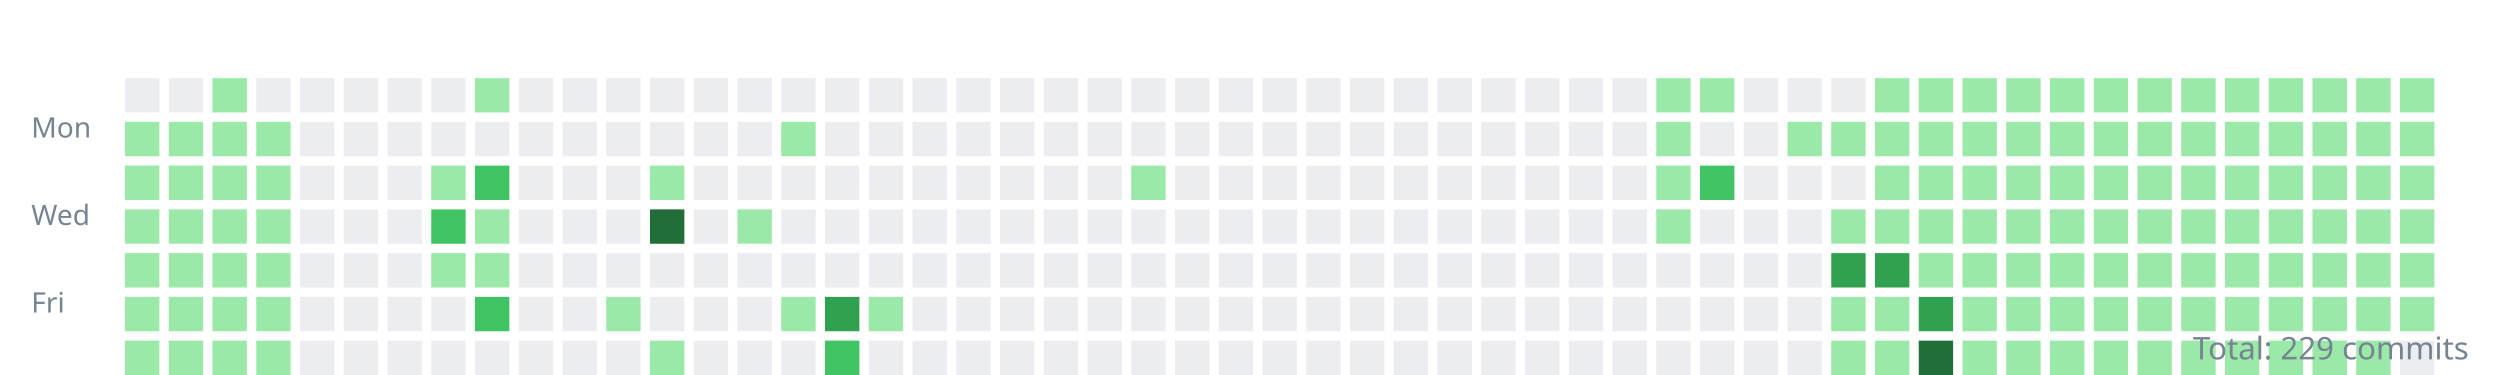
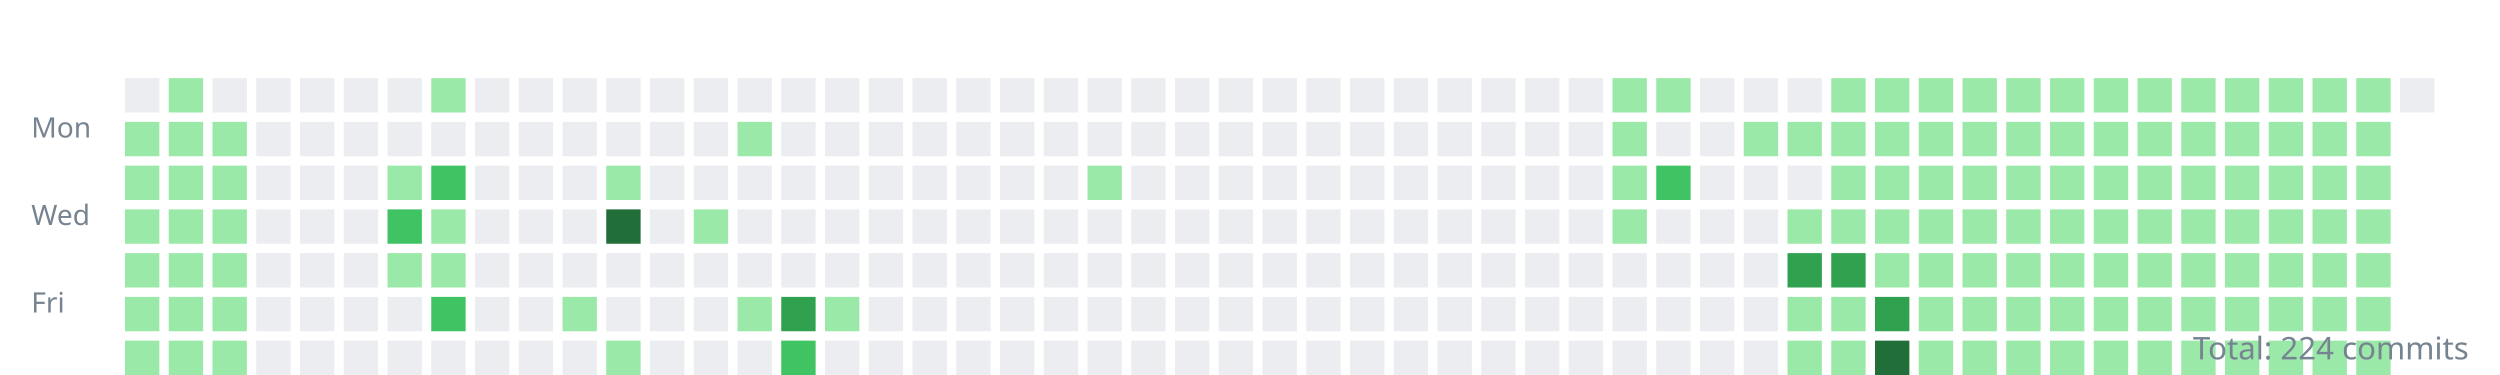
<svg xmlns="http://www.w3.org/2000/svg" width="800" height="120">
  <style>.day{outline:1px solid rgba(27,31,35,0.06);}text{font:9px sans-serif;fill:#768390;}</style>
  <g transform="translate(10,10)">
    <text y="34">Mon</text>
    <text y="62">Wed</text>
    <text y="90">Fri</text>
    <rect class="day" width="11" height="11" x="30" y="15" fill="#ebedf0" />
    <rect class="day" width="11" height="11" x="30" y="29" fill="#9be9a8" />
    <rect class="day" width="11" height="11" x="30" y="43" fill="#9be9a8" />
    <rect class="day" width="11" height="11" x="30" y="57" fill="#9be9a8" />
    <rect class="day" width="11" height="11" x="30" y="71" fill="#9be9a8" />
    <rect class="day" width="11" height="11" x="30" y="85" fill="#9be9a8" />
    <rect class="day" width="11" height="11" x="30" y="99" fill="#9be9a8" />
-     <rect class="day" width="11" height="11" x="44" y="15" fill="#ebedf0" />
+     <rect class="day" width="11" height="11" x="44" y="15" fill="#9be9a8" />
    <rect class="day" width="11" height="11" x="44" y="29" fill="#9be9a8" />
    <rect class="day" width="11" height="11" x="44" y="43" fill="#9be9a8" />
    <rect class="day" width="11" height="11" x="44" y="57" fill="#9be9a8" />
    <rect class="day" width="11" height="11" x="44" y="71" fill="#9be9a8" />
    <rect class="day" width="11" height="11" x="44" y="85" fill="#9be9a8" />
    <rect class="day" width="11" height="11" x="44" y="99" fill="#9be9a8" />
-     <rect class="day" width="11" height="11" x="58" y="15" fill="#9be9a8" />
+     <rect class="day" width="11" height="11" x="58" y="15" fill="#ebedf0" />
    <rect class="day" width="11" height="11" x="58" y="29" fill="#9be9a8" />
    <rect class="day" width="11" height="11" x="58" y="43" fill="#9be9a8" />
    <rect class="day" width="11" height="11" x="58" y="57" fill="#9be9a8" />
    <rect class="day" width="11" height="11" x="58" y="71" fill="#9be9a8" />
    <rect class="day" width="11" height="11" x="58" y="85" fill="#9be9a8" />
    <rect class="day" width="11" height="11" x="58" y="99" fill="#9be9a8" />
    <rect class="day" width="11" height="11" x="72" y="15" fill="#ebedf0" />
-     <rect class="day" width="11" height="11" x="72" y="29" fill="#9be9a8" />
-     <rect class="day" width="11" height="11" x="72" y="43" fill="#9be9a8" />
-     <rect class="day" width="11" height="11" x="72" y="57" fill="#9be9a8" />
-     <rect class="day" width="11" height="11" x="72" y="71" fill="#9be9a8" />
-     <rect class="day" width="11" height="11" x="72" y="85" fill="#9be9a8" />
-     <rect class="day" width="11" height="11" x="72" y="99" fill="#9be9a8" />
+     <rect class="day" width="11" height="11" x="72" y="29" fill="#ebedf0" />
+     <rect class="day" width="11" height="11" x="72" y="43" fill="#ebedf0" />
+     <rect class="day" width="11" height="11" x="72" y="57" fill="#ebedf0" />
+     <rect class="day" width="11" height="11" x="72" y="71" fill="#ebedf0" />
+     <rect class="day" width="11" height="11" x="72" y="85" fill="#ebedf0" />
+     <rect class="day" width="11" height="11" x="72" y="99" fill="#ebedf0" />
    <rect class="day" width="11" height="11" x="86" y="15" fill="#ebedf0" />
    <rect class="day" width="11" height="11" x="86" y="29" fill="#ebedf0" />
    <rect class="day" width="11" height="11" x="86" y="43" fill="#ebedf0" />
    <rect class="day" width="11" height="11" x="86" y="57" fill="#ebedf0" />
    <rect class="day" width="11" height="11" x="86" y="71" fill="#ebedf0" />
    <rect class="day" width="11" height="11" x="86" y="85" fill="#ebedf0" />
    <rect class="day" width="11" height="11" x="86" y="99" fill="#ebedf0" />
    <rect class="day" width="11" height="11" x="100" y="15" fill="#ebedf0" />
    <rect class="day" width="11" height="11" x="100" y="29" fill="#ebedf0" />
    <rect class="day" width="11" height="11" x="100" y="43" fill="#ebedf0" />
    <rect class="day" width="11" height="11" x="100" y="57" fill="#ebedf0" />
    <rect class="day" width="11" height="11" x="100" y="71" fill="#ebedf0" />
    <rect class="day" width="11" height="11" x="100" y="85" fill="#ebedf0" />
    <rect class="day" width="11" height="11" x="100" y="99" fill="#ebedf0" />
    <rect class="day" width="11" height="11" x="114" y="15" fill="#ebedf0" />
    <rect class="day" width="11" height="11" x="114" y="29" fill="#ebedf0" />
-     <rect class="day" width="11" height="11" x="114" y="43" fill="#ebedf0" />
-     <rect class="day" width="11" height="11" x="114" y="57" fill="#ebedf0" />
-     <rect class="day" width="11" height="11" x="114" y="71" fill="#ebedf0" />
+     <rect class="day" width="11" height="11" x="114" y="43" fill="#9be9a8" />
+     <rect class="day" width="11" height="11" x="114" y="57" fill="#40c463" />
+     <rect class="day" width="11" height="11" x="114" y="71" fill="#9be9a8" />
    <rect class="day" width="11" height="11" x="114" y="85" fill="#ebedf0" />
    <rect class="day" width="11" height="11" x="114" y="99" fill="#ebedf0" />
-     <rect class="day" width="11" height="11" x="128" y="15" fill="#ebedf0" />
+     <rect class="day" width="11" height="11" x="128" y="15" fill="#9be9a8" />
    <rect class="day" width="11" height="11" x="128" y="29" fill="#ebedf0" />
-     <rect class="day" width="11" height="11" x="128" y="43" fill="#9be9a8" />
-     <rect class="day" width="11" height="11" x="128" y="57" fill="#40c463" />
+     <rect class="day" width="11" height="11" x="128" y="43" fill="#40c463" />
+     <rect class="day" width="11" height="11" x="128" y="57" fill="#9be9a8" />
    <rect class="day" width="11" height="11" x="128" y="71" fill="#9be9a8" />
-     <rect class="day" width="11" height="11" x="128" y="85" fill="#ebedf0" />
+     <rect class="day" width="11" height="11" x="128" y="85" fill="#40c463" />
    <rect class="day" width="11" height="11" x="128" y="99" fill="#ebedf0" />
-     <rect class="day" width="11" height="11" x="142" y="15" fill="#9be9a8" />
+     <rect class="day" width="11" height="11" x="142" y="15" fill="#ebedf0" />
    <rect class="day" width="11" height="11" x="142" y="29" fill="#ebedf0" />
-     <rect class="day" width="11" height="11" x="142" y="43" fill="#40c463" />
-     <rect class="day" width="11" height="11" x="142" y="57" fill="#9be9a8" />
-     <rect class="day" width="11" height="11" x="142" y="71" fill="#9be9a8" />
-     <rect class="day" width="11" height="11" x="142" y="85" fill="#40c463" />
+     <rect class="day" width="11" height="11" x="142" y="43" fill="#ebedf0" />
+     <rect class="day" width="11" height="11" x="142" y="57" fill="#ebedf0" />
+     <rect class="day" width="11" height="11" x="142" y="71" fill="#ebedf0" />
+     <rect class="day" width="11" height="11" x="142" y="85" fill="#ebedf0" />
    <rect class="day" width="11" height="11" x="142" y="99" fill="#ebedf0" />
    <rect class="day" width="11" height="11" x="156" y="15" fill="#ebedf0" />
    <rect class="day" width="11" height="11" x="156" y="29" fill="#ebedf0" />
    <rect class="day" width="11" height="11" x="156" y="43" fill="#ebedf0" />
    <rect class="day" width="11" height="11" x="156" y="57" fill="#ebedf0" />
    <rect class="day" width="11" height="11" x="156" y="71" fill="#ebedf0" />
    <rect class="day" width="11" height="11" x="156" y="85" fill="#ebedf0" />
    <rect class="day" width="11" height="11" x="156" y="99" fill="#ebedf0" />
    <rect class="day" width="11" height="11" x="170" y="15" fill="#ebedf0" />
    <rect class="day" width="11" height="11" x="170" y="29" fill="#ebedf0" />
    <rect class="day" width="11" height="11" x="170" y="43" fill="#ebedf0" />
    <rect class="day" width="11" height="11" x="170" y="57" fill="#ebedf0" />
    <rect class="day" width="11" height="11" x="170" y="71" fill="#ebedf0" />
-     <rect class="day" width="11" height="11" x="170" y="85" fill="#ebedf0" />
+     <rect class="day" width="11" height="11" x="170" y="85" fill="#9be9a8" />
    <rect class="day" width="11" height="11" x="170" y="99" fill="#ebedf0" />
    <rect class="day" width="11" height="11" x="184" y="15" fill="#ebedf0" />
    <rect class="day" width="11" height="11" x="184" y="29" fill="#ebedf0" />
-     <rect class="day" width="11" height="11" x="184" y="43" fill="#ebedf0" />
-     <rect class="day" width="11" height="11" x="184" y="57" fill="#ebedf0" />
+     <rect class="day" width="11" height="11" x="184" y="43" fill="#9be9a8" />
+     <rect class="day" width="11" height="11" x="184" y="57" fill="#216e39" />
    <rect class="day" width="11" height="11" x="184" y="71" fill="#ebedf0" />
-     <rect class="day" width="11" height="11" x="184" y="85" fill="#9be9a8" />
-     <rect class="day" width="11" height="11" x="184" y="99" fill="#ebedf0" />
+     <rect class="day" width="11" height="11" x="184" y="85" fill="#ebedf0" />
+     <rect class="day" width="11" height="11" x="184" y="99" fill="#9be9a8" />
    <rect class="day" width="11" height="11" x="198" y="15" fill="#ebedf0" />
    <rect class="day" width="11" height="11" x="198" y="29" fill="#ebedf0" />
-     <rect class="day" width="11" height="11" x="198" y="43" fill="#9be9a8" />
-     <rect class="day" width="11" height="11" x="198" y="57" fill="#216e39" />
+     <rect class="day" width="11" height="11" x="198" y="43" fill="#ebedf0" />
+     <rect class="day" width="11" height="11" x="198" y="57" fill="#ebedf0" />
    <rect class="day" width="11" height="11" x="198" y="71" fill="#ebedf0" />
    <rect class="day" width="11" height="11" x="198" y="85" fill="#ebedf0" />
-     <rect class="day" width="11" height="11" x="198" y="99" fill="#9be9a8" />
+     <rect class="day" width="11" height="11" x="198" y="99" fill="#ebedf0" />
    <rect class="day" width="11" height="11" x="212" y="15" fill="#ebedf0" />
    <rect class="day" width="11" height="11" x="212" y="29" fill="#ebedf0" />
    <rect class="day" width="11" height="11" x="212" y="43" fill="#ebedf0" />
-     <rect class="day" width="11" height="11" x="212" y="57" fill="#ebedf0" />
+     <rect class="day" width="11" height="11" x="212" y="57" fill="#9be9a8" />
    <rect class="day" width="11" height="11" x="212" y="71" fill="#ebedf0" />
    <rect class="day" width="11" height="11" x="212" y="85" fill="#ebedf0" />
    <rect class="day" width="11" height="11" x="212" y="99" fill="#ebedf0" />
    <rect class="day" width="11" height="11" x="226" y="15" fill="#ebedf0" />
-     <rect class="day" width="11" height="11" x="226" y="29" fill="#ebedf0" />
+     <rect class="day" width="11" height="11" x="226" y="29" fill="#9be9a8" />
    <rect class="day" width="11" height="11" x="226" y="43" fill="#ebedf0" />
-     <rect class="day" width="11" height="11" x="226" y="57" fill="#9be9a8" />
+     <rect class="day" width="11" height="11" x="226" y="57" fill="#ebedf0" />
    <rect class="day" width="11" height="11" x="226" y="71" fill="#ebedf0" />
-     <rect class="day" width="11" height="11" x="226" y="85" fill="#ebedf0" />
+     <rect class="day" width="11" height="11" x="226" y="85" fill="#9be9a8" />
    <rect class="day" width="11" height="11" x="226" y="99" fill="#ebedf0" />
    <rect class="day" width="11" height="11" x="240" y="15" fill="#ebedf0" />
-     <rect class="day" width="11" height="11" x="240" y="29" fill="#9be9a8" />
+     <rect class="day" width="11" height="11" x="240" y="29" fill="#ebedf0" />
    <rect class="day" width="11" height="11" x="240" y="43" fill="#ebedf0" />
    <rect class="day" width="11" height="11" x="240" y="57" fill="#ebedf0" />
    <rect class="day" width="11" height="11" x="240" y="71" fill="#ebedf0" />
-     <rect class="day" width="11" height="11" x="240" y="85" fill="#9be9a8" />
-     <rect class="day" width="11" height="11" x="240" y="99" fill="#ebedf0" />
+     <rect class="day" width="11" height="11" x="240" y="85" fill="#30a14e" />
+     <rect class="day" width="11" height="11" x="240" y="99" fill="#40c463" />
    <rect class="day" width="11" height="11" x="254" y="15" fill="#ebedf0" />
    <rect class="day" width="11" height="11" x="254" y="29" fill="#ebedf0" />
    <rect class="day" width="11" height="11" x="254" y="43" fill="#ebedf0" />
    <rect class="day" width="11" height="11" x="254" y="57" fill="#ebedf0" />
    <rect class="day" width="11" height="11" x="254" y="71" fill="#ebedf0" />
-     <rect class="day" width="11" height="11" x="254" y="85" fill="#30a14e" />
-     <rect class="day" width="11" height="11" x="254" y="99" fill="#40c463" />
+     <rect class="day" width="11" height="11" x="254" y="85" fill="#9be9a8" />
+     <rect class="day" width="11" height="11" x="254" y="99" fill="#ebedf0" />
    <rect class="day" width="11" height="11" x="268" y="15" fill="#ebedf0" />
    <rect class="day" width="11" height="11" x="268" y="29" fill="#ebedf0" />
    <rect class="day" width="11" height="11" x="268" y="43" fill="#ebedf0" />
    <rect class="day" width="11" height="11" x="268" y="57" fill="#ebedf0" />
    <rect class="day" width="11" height="11" x="268" y="71" fill="#ebedf0" />
-     <rect class="day" width="11" height="11" x="268" y="85" fill="#9be9a8" />
+     <rect class="day" width="11" height="11" x="268" y="85" fill="#ebedf0" />
    <rect class="day" width="11" height="11" x="268" y="99" fill="#ebedf0" />
    <rect class="day" width="11" height="11" x="282" y="15" fill="#ebedf0" />
    <rect class="day" width="11" height="11" x="282" y="29" fill="#ebedf0" />
    <rect class="day" width="11" height="11" x="282" y="43" fill="#ebedf0" />
    <rect class="day" width="11" height="11" x="282" y="57" fill="#ebedf0" />
    <rect class="day" width="11" height="11" x="282" y="71" fill="#ebedf0" />
    <rect class="day" width="11" height="11" x="282" y="85" fill="#ebedf0" />
    <rect class="day" width="11" height="11" x="282" y="99" fill="#ebedf0" />
    <rect class="day" width="11" height="11" x="296" y="15" fill="#ebedf0" />
    <rect class="day" width="11" height="11" x="296" y="29" fill="#ebedf0" />
    <rect class="day" width="11" height="11" x="296" y="43" fill="#ebedf0" />
    <rect class="day" width="11" height="11" x="296" y="57" fill="#ebedf0" />
    <rect class="day" width="11" height="11" x="296" y="71" fill="#ebedf0" />
    <rect class="day" width="11" height="11" x="296" y="85" fill="#ebedf0" />
    <rect class="day" width="11" height="11" x="296" y="99" fill="#ebedf0" />
    <rect class="day" width="11" height="11" x="310" y="15" fill="#ebedf0" />
    <rect class="day" width="11" height="11" x="310" y="29" fill="#ebedf0" />
    <rect class="day" width="11" height="11" x="310" y="43" fill="#ebedf0" />
    <rect class="day" width="11" height="11" x="310" y="57" fill="#ebedf0" />
    <rect class="day" width="11" height="11" x="310" y="71" fill="#ebedf0" />
    <rect class="day" width="11" height="11" x="310" y="85" fill="#ebedf0" />
    <rect class="day" width="11" height="11" x="310" y="99" fill="#ebedf0" />
    <rect class="day" width="11" height="11" x="324" y="15" fill="#ebedf0" />
    <rect class="day" width="11" height="11" x="324" y="29" fill="#ebedf0" />
    <rect class="day" width="11" height="11" x="324" y="43" fill="#ebedf0" />
    <rect class="day" width="11" height="11" x="324" y="57" fill="#ebedf0" />
    <rect class="day" width="11" height="11" x="324" y="71" fill="#ebedf0" />
    <rect class="day" width="11" height="11" x="324" y="85" fill="#ebedf0" />
    <rect class="day" width="11" height="11" x="324" y="99" fill="#ebedf0" />
    <rect class="day" width="11" height="11" x="338" y="15" fill="#ebedf0" />
    <rect class="day" width="11" height="11" x="338" y="29" fill="#ebedf0" />
-     <rect class="day" width="11" height="11" x="338" y="43" fill="#ebedf0" />
+     <rect class="day" width="11" height="11" x="338" y="43" fill="#9be9a8" />
    <rect class="day" width="11" height="11" x="338" y="57" fill="#ebedf0" />
    <rect class="day" width="11" height="11" x="338" y="71" fill="#ebedf0" />
    <rect class="day" width="11" height="11" x="338" y="85" fill="#ebedf0" />
    <rect class="day" width="11" height="11" x="338" y="99" fill="#ebedf0" />
    <rect class="day" width="11" height="11" x="352" y="15" fill="#ebedf0" />
    <rect class="day" width="11" height="11" x="352" y="29" fill="#ebedf0" />
-     <rect class="day" width="11" height="11" x="352" y="43" fill="#9be9a8" />
+     <rect class="day" width="11" height="11" x="352" y="43" fill="#ebedf0" />
    <rect class="day" width="11" height="11" x="352" y="57" fill="#ebedf0" />
    <rect class="day" width="11" height="11" x="352" y="71" fill="#ebedf0" />
    <rect class="day" width="11" height="11" x="352" y="85" fill="#ebedf0" />
    <rect class="day" width="11" height="11" x="352" y="99" fill="#ebedf0" />
    <rect class="day" width="11" height="11" x="366" y="15" fill="#ebedf0" />
    <rect class="day" width="11" height="11" x="366" y="29" fill="#ebedf0" />
    <rect class="day" width="11" height="11" x="366" y="43" fill="#ebedf0" />
    <rect class="day" width="11" height="11" x="366" y="57" fill="#ebedf0" />
    <rect class="day" width="11" height="11" x="366" y="71" fill="#ebedf0" />
    <rect class="day" width="11" height="11" x="366" y="85" fill="#ebedf0" />
    <rect class="day" width="11" height="11" x="366" y="99" fill="#ebedf0" />
    <rect class="day" width="11" height="11" x="380" y="15" fill="#ebedf0" />
    <rect class="day" width="11" height="11" x="380" y="29" fill="#ebedf0" />
    <rect class="day" width="11" height="11" x="380" y="43" fill="#ebedf0" />
    <rect class="day" width="11" height="11" x="380" y="57" fill="#ebedf0" />
    <rect class="day" width="11" height="11" x="380" y="71" fill="#ebedf0" />
    <rect class="day" width="11" height="11" x="380" y="85" fill="#ebedf0" />
    <rect class="day" width="11" height="11" x="380" y="99" fill="#ebedf0" />
    <rect class="day" width="11" height="11" x="394" y="15" fill="#ebedf0" />
    <rect class="day" width="11" height="11" x="394" y="29" fill="#ebedf0" />
    <rect class="day" width="11" height="11" x="394" y="43" fill="#ebedf0" />
    <rect class="day" width="11" height="11" x="394" y="57" fill="#ebedf0" />
    <rect class="day" width="11" height="11" x="394" y="71" fill="#ebedf0" />
    <rect class="day" width="11" height="11" x="394" y="85" fill="#ebedf0" />
    <rect class="day" width="11" height="11" x="394" y="99" fill="#ebedf0" />
    <rect class="day" width="11" height="11" x="408" y="15" fill="#ebedf0" />
    <rect class="day" width="11" height="11" x="408" y="29" fill="#ebedf0" />
    <rect class="day" width="11" height="11" x="408" y="43" fill="#ebedf0" />
    <rect class="day" width="11" height="11" x="408" y="57" fill="#ebedf0" />
    <rect class="day" width="11" height="11" x="408" y="71" fill="#ebedf0" />
    <rect class="day" width="11" height="11" x="408" y="85" fill="#ebedf0" />
    <rect class="day" width="11" height="11" x="408" y="99" fill="#ebedf0" />
    <rect class="day" width="11" height="11" x="422" y="15" fill="#ebedf0" />
    <rect class="day" width="11" height="11" x="422" y="29" fill="#ebedf0" />
    <rect class="day" width="11" height="11" x="422" y="43" fill="#ebedf0" />
    <rect class="day" width="11" height="11" x="422" y="57" fill="#ebedf0" />
    <rect class="day" width="11" height="11" x="422" y="71" fill="#ebedf0" />
    <rect class="day" width="11" height="11" x="422" y="85" fill="#ebedf0" />
    <rect class="day" width="11" height="11" x="422" y="99" fill="#ebedf0" />
    <rect class="day" width="11" height="11" x="436" y="15" fill="#ebedf0" />
    <rect class="day" width="11" height="11" x="436" y="29" fill="#ebedf0" />
    <rect class="day" width="11" height="11" x="436" y="43" fill="#ebedf0" />
    <rect class="day" width="11" height="11" x="436" y="57" fill="#ebedf0" />
    <rect class="day" width="11" height="11" x="436" y="71" fill="#ebedf0" />
    <rect class="day" width="11" height="11" x="436" y="85" fill="#ebedf0" />
    <rect class="day" width="11" height="11" x="436" y="99" fill="#ebedf0" />
    <rect class="day" width="11" height="11" x="450" y="15" fill="#ebedf0" />
    <rect class="day" width="11" height="11" x="450" y="29" fill="#ebedf0" />
    <rect class="day" width="11" height="11" x="450" y="43" fill="#ebedf0" />
    <rect class="day" width="11" height="11" x="450" y="57" fill="#ebedf0" />
    <rect class="day" width="11" height="11" x="450" y="71" fill="#ebedf0" />
    <rect class="day" width="11" height="11" x="450" y="85" fill="#ebedf0" />
    <rect class="day" width="11" height="11" x="450" y="99" fill="#ebedf0" />
    <rect class="day" width="11" height="11" x="464" y="15" fill="#ebedf0" />
    <rect class="day" width="11" height="11" x="464" y="29" fill="#ebedf0" />
    <rect class="day" width="11" height="11" x="464" y="43" fill="#ebedf0" />
    <rect class="day" width="11" height="11" x="464" y="57" fill="#ebedf0" />
    <rect class="day" width="11" height="11" x="464" y="71" fill="#ebedf0" />
    <rect class="day" width="11" height="11" x="464" y="85" fill="#ebedf0" />
    <rect class="day" width="11" height="11" x="464" y="99" fill="#ebedf0" />
    <rect class="day" width="11" height="11" x="478" y="15" fill="#ebedf0" />
    <rect class="day" width="11" height="11" x="478" y="29" fill="#ebedf0" />
    <rect class="day" width="11" height="11" x="478" y="43" fill="#ebedf0" />
    <rect class="day" width="11" height="11" x="478" y="57" fill="#ebedf0" />
    <rect class="day" width="11" height="11" x="478" y="71" fill="#ebedf0" />
    <rect class="day" width="11" height="11" x="478" y="85" fill="#ebedf0" />
    <rect class="day" width="11" height="11" x="478" y="99" fill="#ebedf0" />
    <rect class="day" width="11" height="11" x="492" y="15" fill="#ebedf0" />
    <rect class="day" width="11" height="11" x="492" y="29" fill="#ebedf0" />
    <rect class="day" width="11" height="11" x="492" y="43" fill="#ebedf0" />
    <rect class="day" width="11" height="11" x="492" y="57" fill="#ebedf0" />
    <rect class="day" width="11" height="11" x="492" y="71" fill="#ebedf0" />
    <rect class="day" width="11" height="11" x="492" y="85" fill="#ebedf0" />
    <rect class="day" width="11" height="11" x="492" y="99" fill="#ebedf0" />
-     <rect class="day" width="11" height="11" x="506" y="15" fill="#ebedf0" />
-     <rect class="day" width="11" height="11" x="506" y="29" fill="#ebedf0" />
-     <rect class="day" width="11" height="11" x="506" y="43" fill="#ebedf0" />
-     <rect class="day" width="11" height="11" x="506" y="57" fill="#ebedf0" />
+     <rect class="day" width="11" height="11" x="506" y="15" fill="#9be9a8" />
+     <rect class="day" width="11" height="11" x="506" y="29" fill="#9be9a8" />
+     <rect class="day" width="11" height="11" x="506" y="43" fill="#9be9a8" />
+     <rect class="day" width="11" height="11" x="506" y="57" fill="#9be9a8" />
    <rect class="day" width="11" height="11" x="506" y="71" fill="#ebedf0" />
    <rect class="day" width="11" height="11" x="506" y="85" fill="#ebedf0" />
    <rect class="day" width="11" height="11" x="506" y="99" fill="#ebedf0" />
    <rect class="day" width="11" height="11" x="520" y="15" fill="#9be9a8" />
-     <rect class="day" width="11" height="11" x="520" y="29" fill="#9be9a8" />
-     <rect class="day" width="11" height="11" x="520" y="43" fill="#9be9a8" />
-     <rect class="day" width="11" height="11" x="520" y="57" fill="#9be9a8" />
+     <rect class="day" width="11" height="11" x="520" y="29" fill="#ebedf0" />
+     <rect class="day" width="11" height="11" x="520" y="43" fill="#40c463" />
+     <rect class="day" width="11" height="11" x="520" y="57" fill="#ebedf0" />
    <rect class="day" width="11" height="11" x="520" y="71" fill="#ebedf0" />
    <rect class="day" width="11" height="11" x="520" y="85" fill="#ebedf0" />
    <rect class="day" width="11" height="11" x="520" y="99" fill="#ebedf0" />
-     <rect class="day" width="11" height="11" x="534" y="15" fill="#9be9a8" />
+     <rect class="day" width="11" height="11" x="534" y="15" fill="#ebedf0" />
    <rect class="day" width="11" height="11" x="534" y="29" fill="#ebedf0" />
-     <rect class="day" width="11" height="11" x="534" y="43" fill="#40c463" />
+     <rect class="day" width="11" height="11" x="534" y="43" fill="#ebedf0" />
    <rect class="day" width="11" height="11" x="534" y="57" fill="#ebedf0" />
    <rect class="day" width="11" height="11" x="534" y="71" fill="#ebedf0" />
    <rect class="day" width="11" height="11" x="534" y="85" fill="#ebedf0" />
    <rect class="day" width="11" height="11" x="534" y="99" fill="#ebedf0" />
    <rect class="day" width="11" height="11" x="548" y="15" fill="#ebedf0" />
-     <rect class="day" width="11" height="11" x="548" y="29" fill="#ebedf0" />
+     <rect class="day" width="11" height="11" x="548" y="29" fill="#9be9a8" />
    <rect class="day" width="11" height="11" x="548" y="43" fill="#ebedf0" />
    <rect class="day" width="11" height="11" x="548" y="57" fill="#ebedf0" />
    <rect class="day" width="11" height="11" x="548" y="71" fill="#ebedf0" />
    <rect class="day" width="11" height="11" x="548" y="85" fill="#ebedf0" />
    <rect class="day" width="11" height="11" x="548" y="99" fill="#ebedf0" />
    <rect class="day" width="11" height="11" x="562" y="15" fill="#ebedf0" />
    <rect class="day" width="11" height="11" x="562" y="29" fill="#9be9a8" />
    <rect class="day" width="11" height="11" x="562" y="43" fill="#ebedf0" />
-     <rect class="day" width="11" height="11" x="562" y="57" fill="#ebedf0" />
-     <rect class="day" width="11" height="11" x="562" y="71" fill="#ebedf0" />
-     <rect class="day" width="11" height="11" x="562" y="85" fill="#ebedf0" />
-     <rect class="day" width="11" height="11" x="562" y="99" fill="#ebedf0" />
-     <rect class="day" width="11" height="11" x="576" y="15" fill="#ebedf0" />
+     <rect class="day" width="11" height="11" x="562" y="57" fill="#9be9a8" />
+     <rect class="day" width="11" height="11" x="562" y="71" fill="#30a14e" />
+     <rect class="day" width="11" height="11" x="562" y="85" fill="#9be9a8" />
+     <rect class="day" width="11" height="11" x="562" y="99" fill="#9be9a8" />
+     <rect class="day" width="11" height="11" x="576" y="15" fill="#9be9a8" />
    <rect class="day" width="11" height="11" x="576" y="29" fill="#9be9a8" />
-     <rect class="day" width="11" height="11" x="576" y="43" fill="#ebedf0" />
+     <rect class="day" width="11" height="11" x="576" y="43" fill="#9be9a8" />
    <rect class="day" width="11" height="11" x="576" y="57" fill="#9be9a8" />
    <rect class="day" width="11" height="11" x="576" y="71" fill="#30a14e" />
    <rect class="day" width="11" height="11" x="576" y="85" fill="#9be9a8" />
    <rect class="day" width="11" height="11" x="576" y="99" fill="#9be9a8" />
    <rect class="day" width="11" height="11" x="590" y="15" fill="#9be9a8" />
    <rect class="day" width="11" height="11" x="590" y="29" fill="#9be9a8" />
    <rect class="day" width="11" height="11" x="590" y="43" fill="#9be9a8" />
    <rect class="day" width="11" height="11" x="590" y="57" fill="#9be9a8" />
-     <rect class="day" width="11" height="11" x="590" y="71" fill="#30a14e" />
-     <rect class="day" width="11" height="11" x="590" y="85" fill="#9be9a8" />
-     <rect class="day" width="11" height="11" x="590" y="99" fill="#9be9a8" />
+     <rect class="day" width="11" height="11" x="590" y="71" fill="#9be9a8" />
+     <rect class="day" width="11" height="11" x="590" y="85" fill="#30a14e" />
+     <rect class="day" width="11" height="11" x="590" y="99" fill="#216e39" />
    <rect class="day" width="11" height="11" x="604" y="15" fill="#9be9a8" />
    <rect class="day" width="11" height="11" x="604" y="29" fill="#9be9a8" />
    <rect class="day" width="11" height="11" x="604" y="43" fill="#9be9a8" />
    <rect class="day" width="11" height="11" x="604" y="57" fill="#9be9a8" />
    <rect class="day" width="11" height="11" x="604" y="71" fill="#9be9a8" />
-     <rect class="day" width="11" height="11" x="604" y="85" fill="#30a14e" />
-     <rect class="day" width="11" height="11" x="604" y="99" fill="#216e39" />
+     <rect class="day" width="11" height="11" x="604" y="85" fill="#9be9a8" />
+     <rect class="day" width="11" height="11" x="604" y="99" fill="#9be9a8" />
    <rect class="day" width="11" height="11" x="618" y="15" fill="#9be9a8" />
    <rect class="day" width="11" height="11" x="618" y="29" fill="#9be9a8" />
    <rect class="day" width="11" height="11" x="618" y="43" fill="#9be9a8" />
    <rect class="day" width="11" height="11" x="618" y="57" fill="#9be9a8" />
    <rect class="day" width="11" height="11" x="618" y="71" fill="#9be9a8" />
    <rect class="day" width="11" height="11" x="618" y="85" fill="#9be9a8" />
    <rect class="day" width="11" height="11" x="618" y="99" fill="#9be9a8" />
    <rect class="day" width="11" height="11" x="632" y="15" fill="#9be9a8" />
    <rect class="day" width="11" height="11" x="632" y="29" fill="#9be9a8" />
    <rect class="day" width="11" height="11" x="632" y="43" fill="#9be9a8" />
    <rect class="day" width="11" height="11" x="632" y="57" fill="#9be9a8" />
    <rect class="day" width="11" height="11" x="632" y="71" fill="#9be9a8" />
    <rect class="day" width="11" height="11" x="632" y="85" fill="#9be9a8" />
    <rect class="day" width="11" height="11" x="632" y="99" fill="#9be9a8" />
    <rect class="day" width="11" height="11" x="646" y="15" fill="#9be9a8" />
    <rect class="day" width="11" height="11" x="646" y="29" fill="#9be9a8" />
    <rect class="day" width="11" height="11" x="646" y="43" fill="#9be9a8" />
    <rect class="day" width="11" height="11" x="646" y="57" fill="#9be9a8" />
    <rect class="day" width="11" height="11" x="646" y="71" fill="#9be9a8" />
    <rect class="day" width="11" height="11" x="646" y="85" fill="#9be9a8" />
    <rect class="day" width="11" height="11" x="646" y="99" fill="#9be9a8" />
    <rect class="day" width="11" height="11" x="660" y="15" fill="#9be9a8" />
    <rect class="day" width="11" height="11" x="660" y="29" fill="#9be9a8" />
    <rect class="day" width="11" height="11" x="660" y="43" fill="#9be9a8" />
    <rect class="day" width="11" height="11" x="660" y="57" fill="#9be9a8" />
    <rect class="day" width="11" height="11" x="660" y="71" fill="#9be9a8" />
    <rect class="day" width="11" height="11" x="660" y="85" fill="#9be9a8" />
    <rect class="day" width="11" height="11" x="660" y="99" fill="#9be9a8" />
    <rect class="day" width="11" height="11" x="674" y="15" fill="#9be9a8" />
    <rect class="day" width="11" height="11" x="674" y="29" fill="#9be9a8" />
    <rect class="day" width="11" height="11" x="674" y="43" fill="#9be9a8" />
    <rect class="day" width="11" height="11" x="674" y="57" fill="#9be9a8" />
    <rect class="day" width="11" height="11" x="674" y="71" fill="#9be9a8" />
    <rect class="day" width="11" height="11" x="674" y="85" fill="#9be9a8" />
    <rect class="day" width="11" height="11" x="674" y="99" fill="#9be9a8" />
    <rect class="day" width="11" height="11" x="688" y="15" fill="#9be9a8" />
    <rect class="day" width="11" height="11" x="688" y="29" fill="#9be9a8" />
    <rect class="day" width="11" height="11" x="688" y="43" fill="#9be9a8" />
    <rect class="day" width="11" height="11" x="688" y="57" fill="#9be9a8" />
    <rect class="day" width="11" height="11" x="688" y="71" fill="#9be9a8" />
    <rect class="day" width="11" height="11" x="688" y="85" fill="#9be9a8" />
    <rect class="day" width="11" height="11" x="688" y="99" fill="#9be9a8" />
    <rect class="day" width="11" height="11" x="702" y="15" fill="#9be9a8" />
    <rect class="day" width="11" height="11" x="702" y="29" fill="#9be9a8" />
    <rect class="day" width="11" height="11" x="702" y="43" fill="#9be9a8" />
    <rect class="day" width="11" height="11" x="702" y="57" fill="#9be9a8" />
    <rect class="day" width="11" height="11" x="702" y="71" fill="#9be9a8" />
    <rect class="day" width="11" height="11" x="702" y="85" fill="#9be9a8" />
    <rect class="day" width="11" height="11" x="702" y="99" fill="#9be9a8" />
    <rect class="day" width="11" height="11" x="716" y="15" fill="#9be9a8" />
    <rect class="day" width="11" height="11" x="716" y="29" fill="#9be9a8" />
    <rect class="day" width="11" height="11" x="716" y="43" fill="#9be9a8" />
    <rect class="day" width="11" height="11" x="716" y="57" fill="#9be9a8" />
    <rect class="day" width="11" height="11" x="716" y="71" fill="#9be9a8" />
    <rect class="day" width="11" height="11" x="716" y="85" fill="#9be9a8" />
    <rect class="day" width="11" height="11" x="716" y="99" fill="#9be9a8" />
    <rect class="day" width="11" height="11" x="730" y="15" fill="#9be9a8" />
    <rect class="day" width="11" height="11" x="730" y="29" fill="#9be9a8" />
    <rect class="day" width="11" height="11" x="730" y="43" fill="#9be9a8" />
    <rect class="day" width="11" height="11" x="730" y="57" fill="#9be9a8" />
    <rect class="day" width="11" height="11" x="730" y="71" fill="#9be9a8" />
    <rect class="day" width="11" height="11" x="730" y="85" fill="#9be9a8" />
    <rect class="day" width="11" height="11" x="730" y="99" fill="#9be9a8" />
    <rect class="day" width="11" height="11" x="744" y="15" fill="#9be9a8" />
    <rect class="day" width="11" height="11" x="744" y="29" fill="#9be9a8" />
    <rect class="day" width="11" height="11" x="744" y="43" fill="#9be9a8" />
    <rect class="day" width="11" height="11" x="744" y="57" fill="#9be9a8" />
    <rect class="day" width="11" height="11" x="744" y="71" fill="#9be9a8" />
    <rect class="day" width="11" height="11" x="744" y="85" fill="#9be9a8" />
    <rect class="day" width="11" height="11" x="744" y="99" fill="#9be9a8" />
-     <rect class="day" width="11" height="11" x="758" y="15" fill="#9be9a8" />
-     <rect class="day" width="11" height="11" x="758" y="29" fill="#9be9a8" />
-     <rect class="day" width="11" height="11" x="758" y="43" fill="#9be9a8" />
-     <rect class="day" width="11" height="11" x="758" y="57" fill="#9be9a8" />
-     <rect class="day" width="11" height="11" x="758" y="71" fill="#9be9a8" />
-     <rect class="day" width="11" height="11" x="758" y="85" fill="#9be9a8" />
-     <rect class="day" width="11" height="11" x="758" y="99" fill="#ebedf0" />
+     <rect class="day" width="11" height="11" x="758" y="15" fill="#ebedf0" />
  </g>
-   <text x="790" y="115" text-anchor="end" style="font-size:10px">Total: 229 commits</text>
+   <text x="790" y="115" text-anchor="end" style="font-size:10px">Total: 224 commits</text>
</svg>
